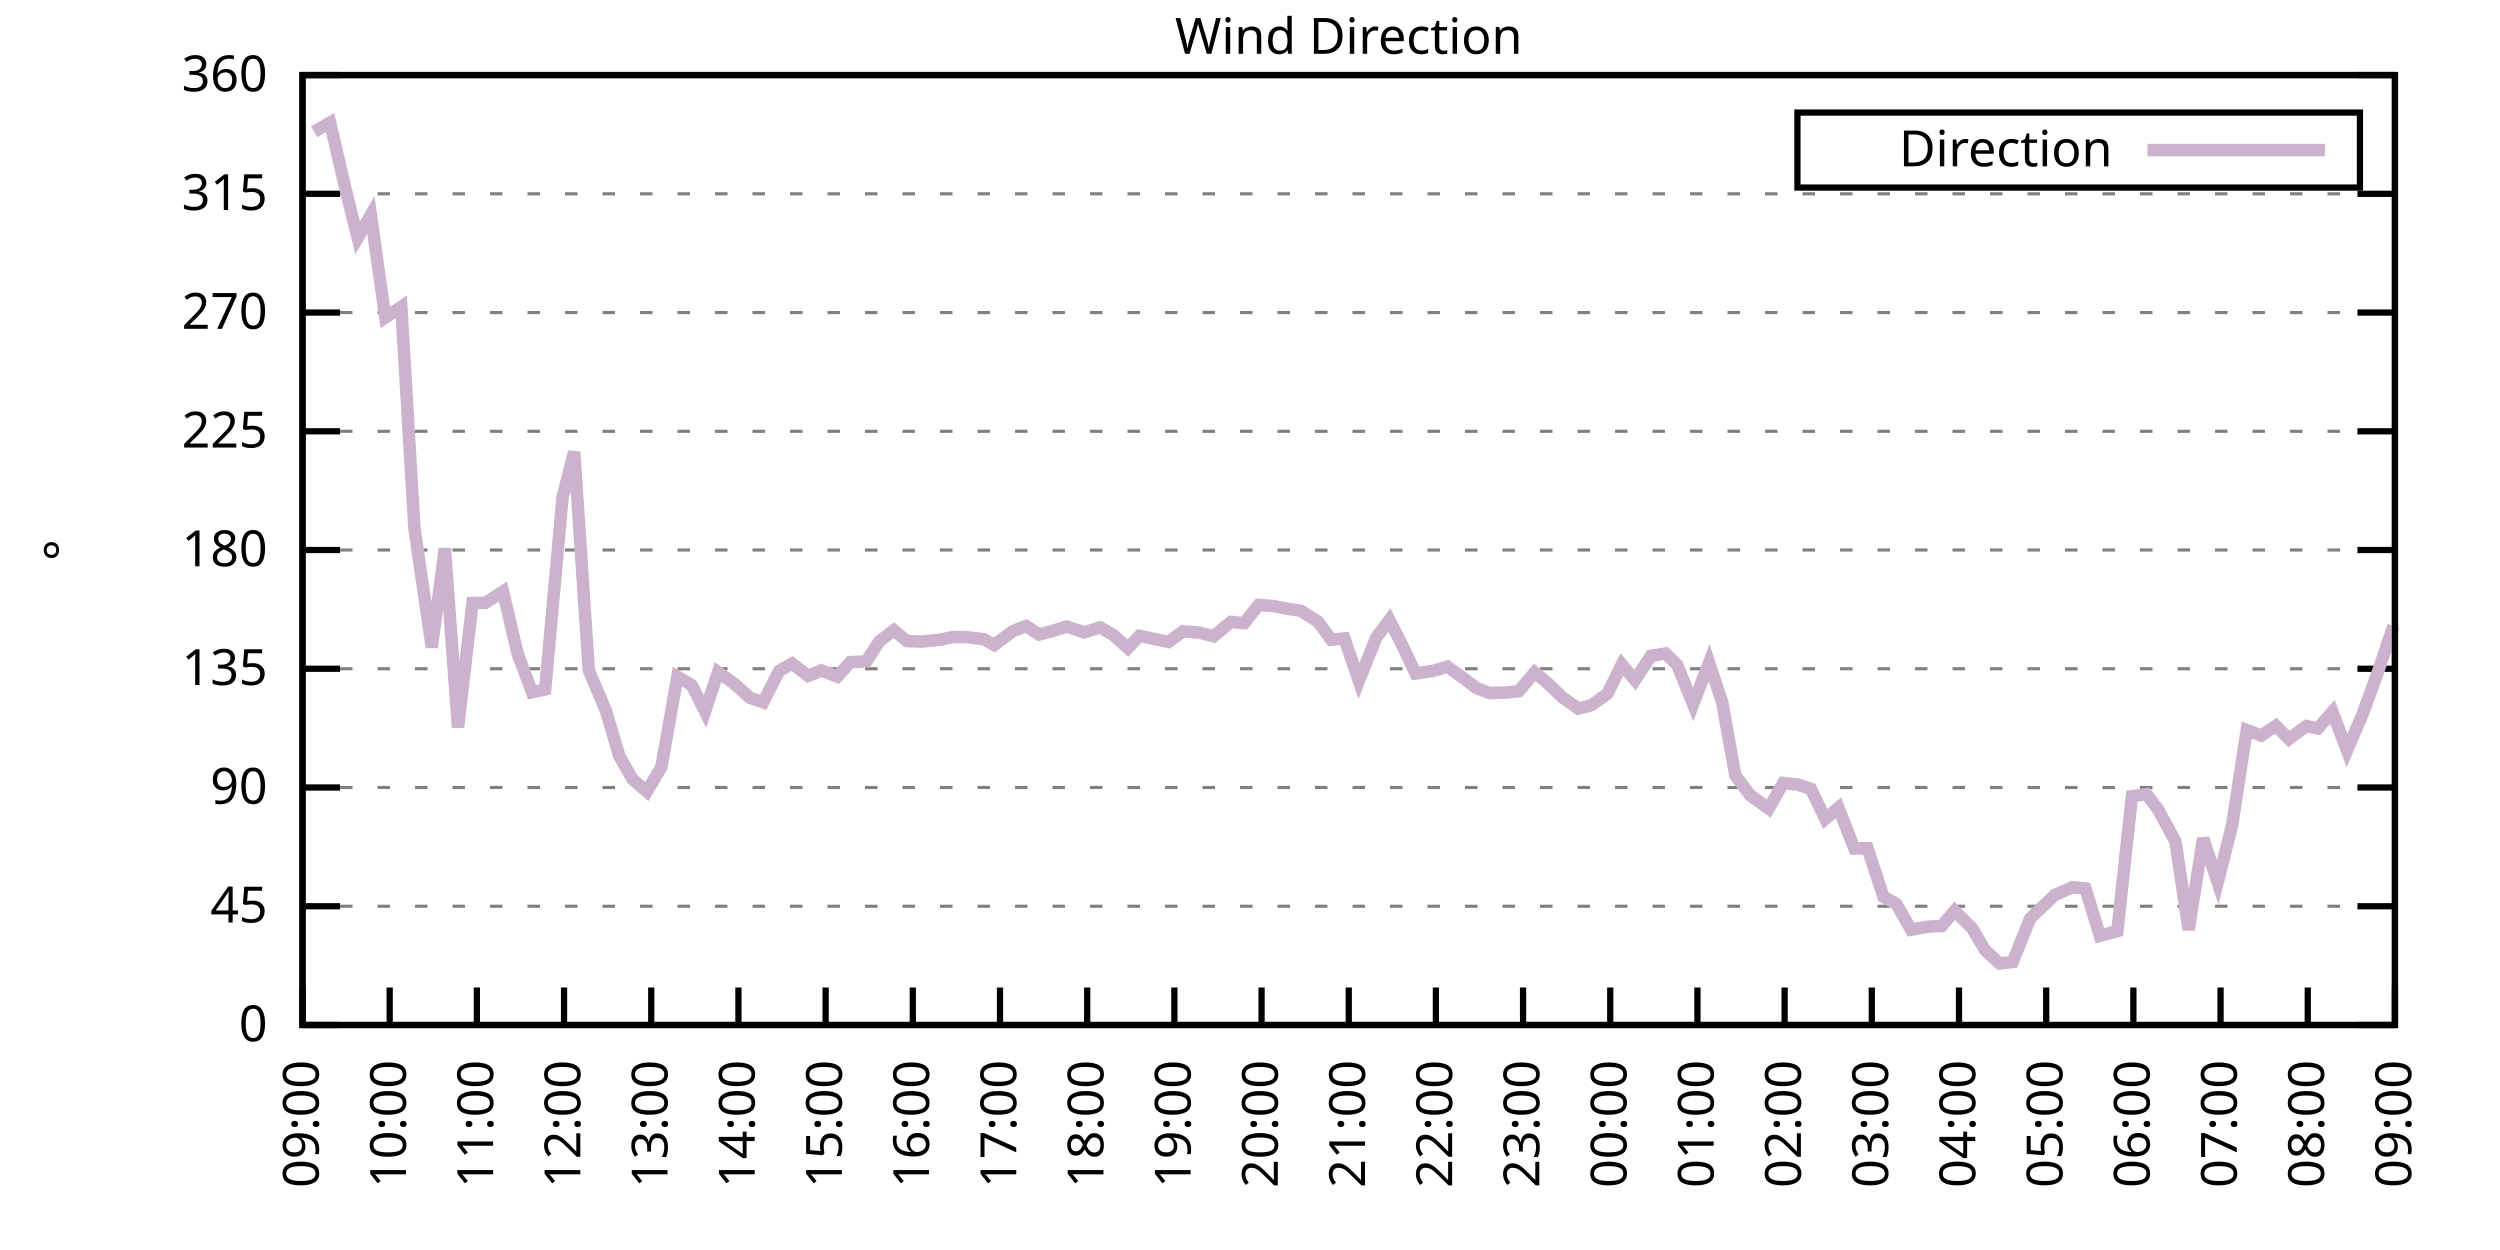
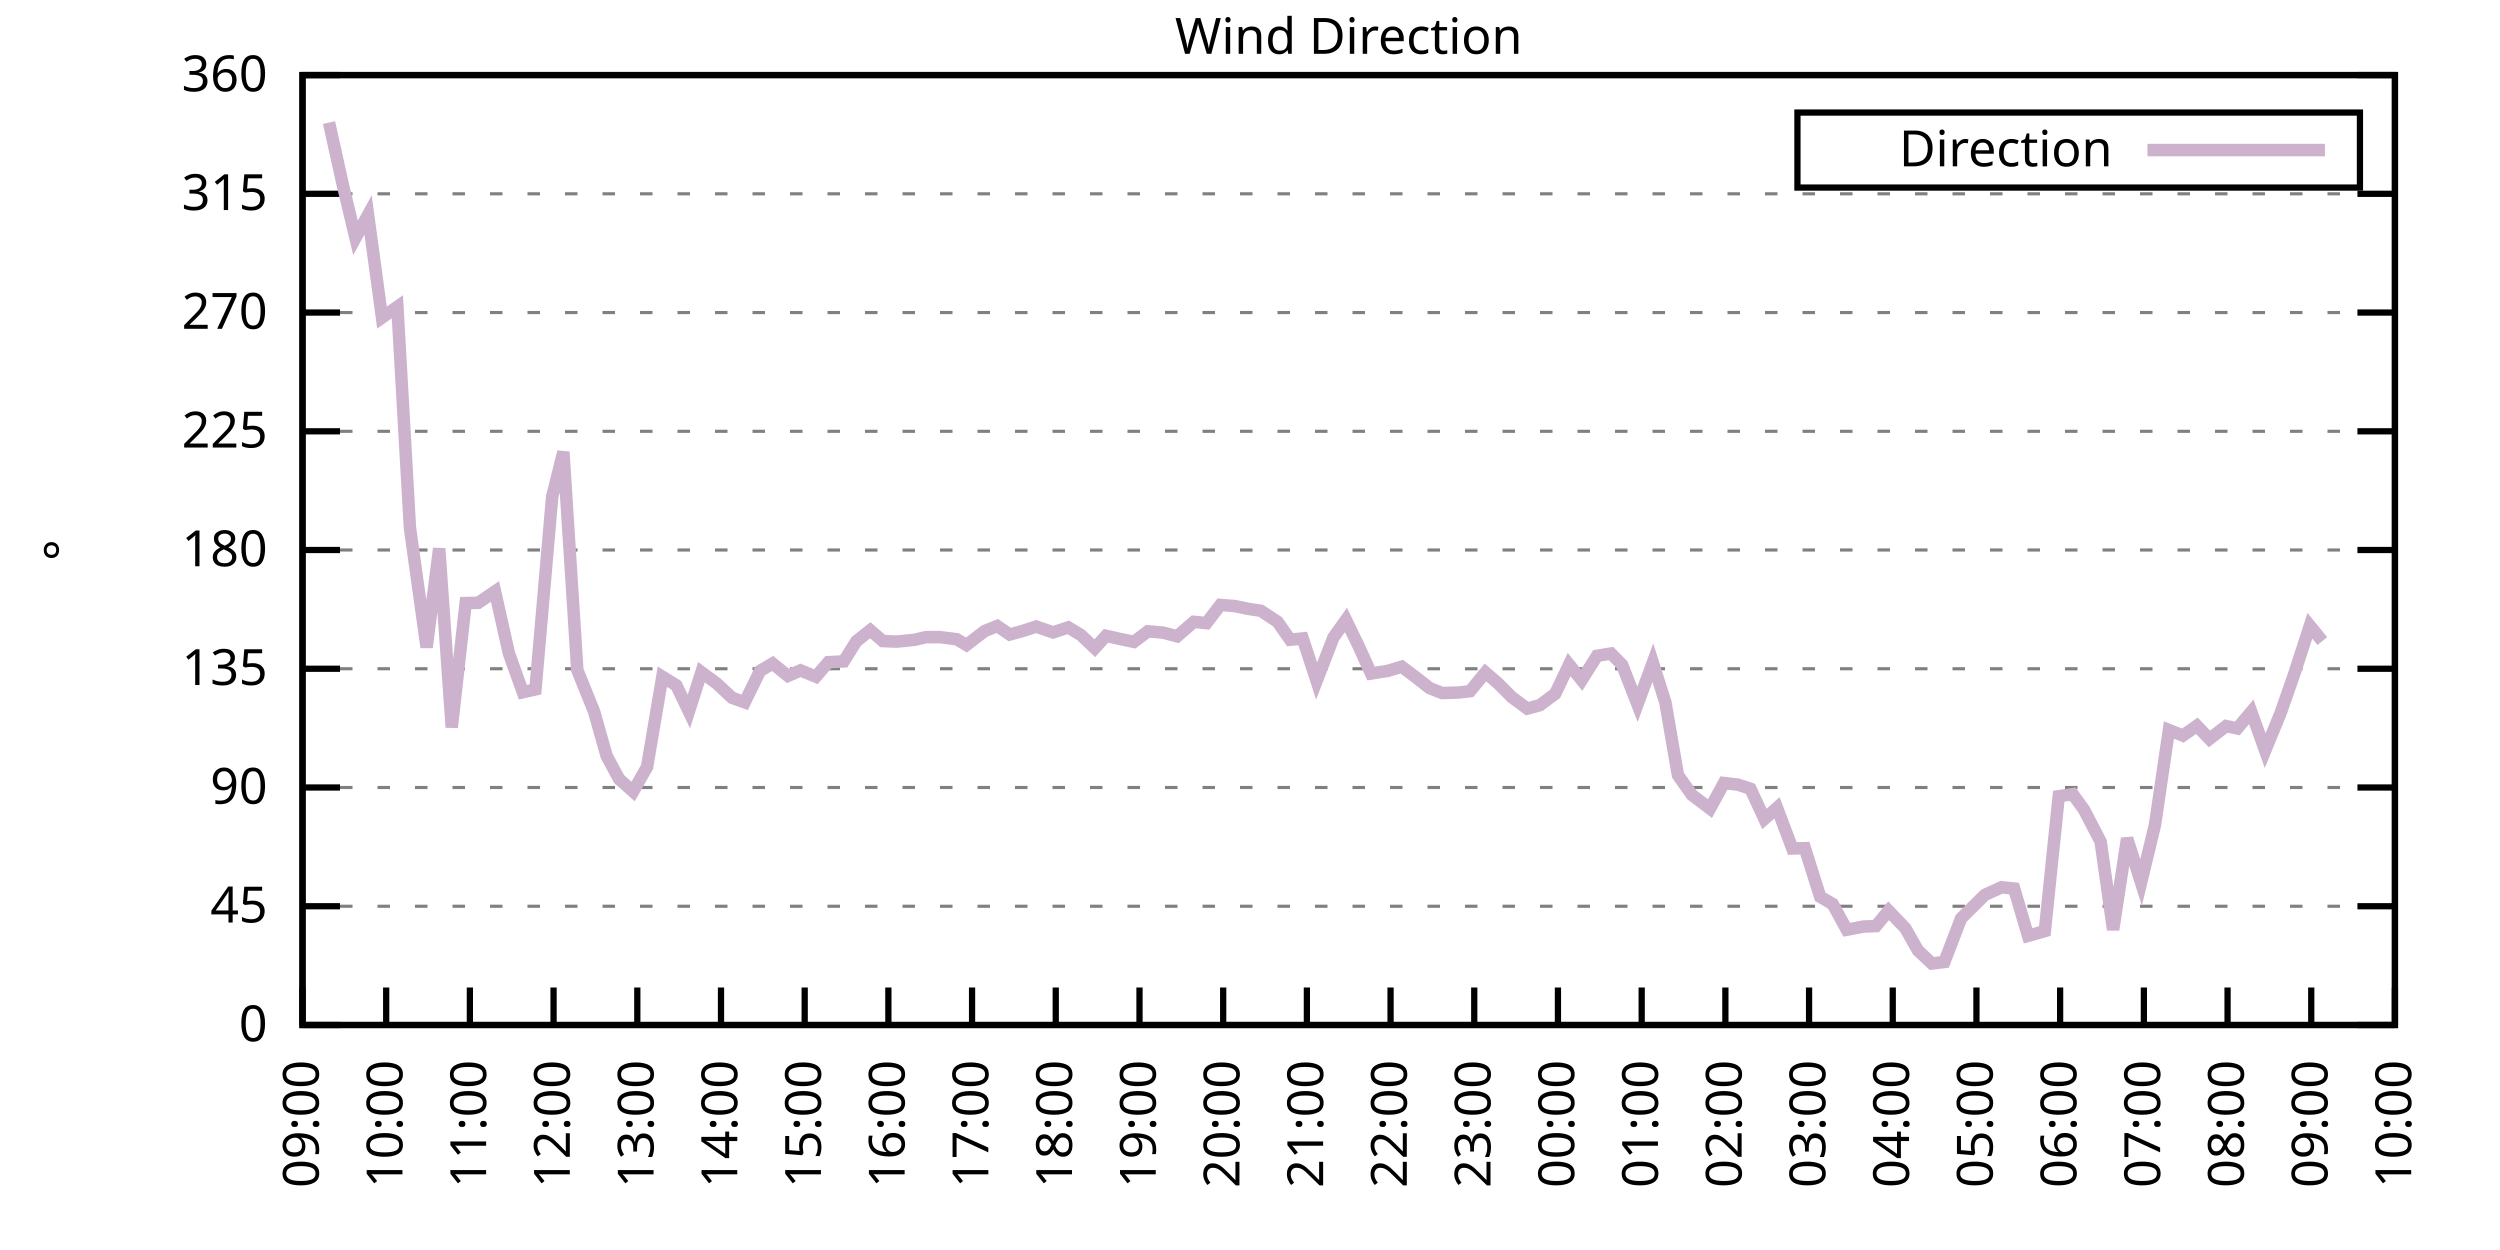
<svg xmlns="http://www.w3.org/2000/svg" xmlns:xlink="http://www.w3.org/1999/xlink" width="400" height="200" viewBox="0 0 400 200">
  <g id="gnuplot_canvas">
    <rect x="0" y="0" width="400" height="200" fill="none" />
    <defs>
      <circle id="gpDot" r="0.5" stroke-width="0.5" stroke="currentColor" />
      <path id="gpPt0" stroke-width="0.333" stroke="currentColor" d="M-1,0 h2 M0,-1 v2" />
      <path id="gpPt1" stroke-width="0.333" stroke="currentColor" d="M-1,-1 L1,1 M1,-1 L-1,1" />
      <path id="gpPt2" stroke-width="0.333" stroke="currentColor" d="M-1,0 L1,0 M0,-1 L0,1 M-1,-1 L1,1 M-1,1 L1,-1" />
      <rect id="gpPt3" stroke-width="0.333" stroke="currentColor" x="-1" y="-1" width="2" height="2" />
      <rect id="gpPt4" stroke-width="0.333" stroke="currentColor" fill="currentColor" x="-1" y="-1" width="2" height="2" />
      <circle id="gpPt5" stroke-width="0.333" stroke="currentColor" cx="0" cy="0" r="1" />
      <use xlink:href="#gpPt5" id="gpPt6" fill="currentColor" stroke="none" />
      <path id="gpPt7" stroke-width="0.333" stroke="currentColor" d="M0,-1.33 L-1.33,0.67 L1.33,0.67 z" />
      <use xlink:href="#gpPt7" id="gpPt8" fill="currentColor" stroke="none" />
      <use xlink:href="#gpPt7" id="gpPt9" stroke="currentColor" transform="rotate(180)" />
      <use xlink:href="#gpPt9" id="gpPt10" fill="currentColor" stroke="none" />
      <use xlink:href="#gpPt3" id="gpPt11" stroke="currentColor" transform="rotate(45)" />
      <use xlink:href="#gpPt11" id="gpPt12" fill="currentColor" stroke="none" />
      <path id="gpPt13" stroke-width="0.333" stroke="currentColor" d="M0,1.330 L1.265,0.411 L0.782,-1.067 L-0.782,-1.076 L-1.265,0.411 z" />
      <use xlink:href="#gpPt13" id="gpPt14" fill="currentColor" stroke="none" />
      <filter id="textbox" filterUnits="objectBoundingBox" x="0" y="0" height="1" width="1">
        <feFlood flood-color="white" flood-opacity="1" result="bgnd" />
        <feComposite in="SourceGraphic" in2="bgnd" operator="atop" />
      </filter>
      <filter id="greybox" filterUnits="objectBoundingBox" x="0" y="0" height="1" width="1">
        <feFlood flood-color="lightgrey" flood-opacity="1" result="grey" />
        <feComposite in="SourceGraphic" in2="grey" operator="atop" />
      </filter>
    </defs>
    <g fill="none" color="white" stroke="currentColor" stroke-width="1.00" stroke-linecap="butt" stroke-linejoin="miter">
</g>
    <g fill="none" color="black" stroke="currentColor" stroke-width="1.00" stroke-linecap="butt" stroke-linejoin="miter">
      <g stroke="none" shape-rendering="crispEdges">
        <polygon fill="rgb(255, 255, 255)" points="48.40,164.00 383.18,164.00 383.18,12.02 48.40,12.02 " />
      </g>
    </g>
    <g fill="none" color="black" stroke="currentColor" stroke-width="1.00" stroke-linecap="butt" stroke-linejoin="miter">
</g>
    <g fill="none" color="black" stroke="black" stroke-width="0.50" stroke-linecap="butt" stroke-linejoin="miter">
</g>
    <g fill="none" color="gray" stroke="currentColor" stroke-width="0.50" stroke-linecap="butt" stroke-linejoin="miter">
      <path stroke="gray" stroke-dasharray="2,4" class="gridline" d="M48.40,164.00 L383.19,164.00  " />
    </g>
    <g fill="none" color="gray" stroke="gray" stroke-width="1.00" stroke-linecap="butt" stroke-linejoin="miter">
</g>
    <g fill="none" color="black" stroke="currentColor" stroke-width="1.00" stroke-linecap="butt" stroke-linejoin="miter">
      <path stroke="black" d="M48.40,164.00 L54.40,164.00 M383.19,164.00 L377.19,164.00  " />
      <g transform="translate(42.80,166.60)" stroke="none" fill="black" font-family="Sans" font-size="8.00" text-anchor="end">
        <text>
          <tspan font-family="Sans"> 0</tspan>
        </text>
      </g>
    </g>
    <g fill="none" color="black" stroke="currentColor" stroke-width="1.00" stroke-linecap="butt" stroke-linejoin="miter">
</g>
    <g fill="none" color="black" stroke="black" stroke-width="0.50" stroke-linecap="butt" stroke-linejoin="miter">
</g>
    <g fill="none" color="gray" stroke="currentColor" stroke-width="0.50" stroke-linecap="butt" stroke-linejoin="miter">
      <path stroke="gray" stroke-dasharray="2,4" class="gridline" d="M48.40,145.00 L383.19,145.00  " />
    </g>
    <g fill="none" color="gray" stroke="gray" stroke-width="1.00" stroke-linecap="butt" stroke-linejoin="miter">
</g>
    <g fill="none" color="black" stroke="currentColor" stroke-width="1.00" stroke-linecap="butt" stroke-linejoin="miter">
      <path stroke="black" d="M48.40,145.00 L54.40,145.00 M383.19,145.00 L377.19,145.00  " />
      <g transform="translate(42.80,147.60)" stroke="none" fill="black" font-family="Sans" font-size="8.00" text-anchor="end">
        <text>
          <tspan font-family="Sans"> 45</tspan>
        </text>
      </g>
    </g>
    <g fill="none" color="black" stroke="currentColor" stroke-width="1.00" stroke-linecap="butt" stroke-linejoin="miter">
</g>
    <g fill="none" color="black" stroke="black" stroke-width="0.50" stroke-linecap="butt" stroke-linejoin="miter">
</g>
    <g fill="none" color="gray" stroke="currentColor" stroke-width="0.50" stroke-linecap="butt" stroke-linejoin="miter">
      <path stroke="gray" stroke-dasharray="2,4" class="gridline" d="M48.40,126.00 L383.19,126.00  " />
    </g>
    <g fill="none" color="gray" stroke="gray" stroke-width="1.00" stroke-linecap="butt" stroke-linejoin="miter">
</g>
    <g fill="none" color="black" stroke="currentColor" stroke-width="1.00" stroke-linecap="butt" stroke-linejoin="miter">
      <path stroke="black" d="M48.40,126.00 L54.40,126.00 M383.19,126.00 L377.19,126.00  " />
      <g transform="translate(42.80,128.60)" stroke="none" fill="black" font-family="Sans" font-size="8.00" text-anchor="end">
        <text>
          <tspan font-family="Sans"> 90</tspan>
        </text>
      </g>
    </g>
    <g fill="none" color="black" stroke="currentColor" stroke-width="1.00" stroke-linecap="butt" stroke-linejoin="miter">
</g>
    <g fill="none" color="black" stroke="black" stroke-width="0.50" stroke-linecap="butt" stroke-linejoin="miter">
</g>
    <g fill="none" color="gray" stroke="currentColor" stroke-width="0.50" stroke-linecap="butt" stroke-linejoin="miter">
      <path stroke="gray" stroke-dasharray="2,4" class="gridline" d="M48.40,107.00 L383.19,107.00  " />
    </g>
    <g fill="none" color="gray" stroke="gray" stroke-width="1.00" stroke-linecap="butt" stroke-linejoin="miter">
</g>
    <g fill="none" color="black" stroke="currentColor" stroke-width="1.00" stroke-linecap="butt" stroke-linejoin="miter">
      <path stroke="black" d="M48.40,107.00 L54.40,107.00 M383.19,107.00 L377.19,107.00  " />
      <g transform="translate(42.80,109.60)" stroke="none" fill="black" font-family="Sans" font-size="8.00" text-anchor="end">
        <text>
          <tspan font-family="Sans"> 135</tspan>
        </text>
      </g>
    </g>
    <g fill="none" color="black" stroke="currentColor" stroke-width="1.00" stroke-linecap="butt" stroke-linejoin="miter">
</g>
    <g fill="none" color="black" stroke="black" stroke-width="0.50" stroke-linecap="butt" stroke-linejoin="miter">
</g>
    <g fill="none" color="gray" stroke="currentColor" stroke-width="0.50" stroke-linecap="butt" stroke-linejoin="miter">
      <path stroke="gray" stroke-dasharray="2,4" class="gridline" d="M48.40,88.00 L383.19,88.00  " />
    </g>
    <g fill="none" color="gray" stroke="gray" stroke-width="1.00" stroke-linecap="butt" stroke-linejoin="miter">
</g>
    <g fill="none" color="black" stroke="currentColor" stroke-width="1.00" stroke-linecap="butt" stroke-linejoin="miter">
      <path stroke="black" d="M48.40,88.00 L54.40,88.00 M383.19,88.00 L377.19,88.00  " />
      <g transform="translate(42.80,90.60)" stroke="none" fill="black" font-family="Sans" font-size="8.00" text-anchor="end">
        <text>
          <tspan font-family="Sans"> 180</tspan>
        </text>
      </g>
    </g>
    <g fill="none" color="black" stroke="currentColor" stroke-width="1.00" stroke-linecap="butt" stroke-linejoin="miter">
</g>
    <g fill="none" color="black" stroke="black" stroke-width="0.50" stroke-linecap="butt" stroke-linejoin="miter">
</g>
    <g fill="none" color="gray" stroke="currentColor" stroke-width="0.50" stroke-linecap="butt" stroke-linejoin="miter">
      <path stroke="gray" stroke-dasharray="2,4" class="gridline" d="M48.40,69.01 L383.19,69.01  " />
    </g>
    <g fill="none" color="gray" stroke="gray" stroke-width="1.00" stroke-linecap="butt" stroke-linejoin="miter">
</g>
    <g fill="none" color="black" stroke="currentColor" stroke-width="1.00" stroke-linecap="butt" stroke-linejoin="miter">
      <path stroke="black" d="M48.40,69.01 L54.40,69.01 M383.19,69.01 L377.19,69.01  " />
      <g transform="translate(42.80,71.61)" stroke="none" fill="black" font-family="Sans" font-size="8.00" text-anchor="end">
        <text>
          <tspan font-family="Sans"> 225</tspan>
        </text>
      </g>
    </g>
    <g fill="none" color="black" stroke="currentColor" stroke-width="1.00" stroke-linecap="butt" stroke-linejoin="miter">
</g>
    <g fill="none" color="black" stroke="black" stroke-width="0.50" stroke-linecap="butt" stroke-linejoin="miter">
</g>
    <g fill="none" color="gray" stroke="currentColor" stroke-width="0.50" stroke-linecap="butt" stroke-linejoin="miter">
      <path stroke="gray" stroke-dasharray="2,4" class="gridline" d="M48.40,50.01 L383.19,50.01  " />
    </g>
    <g fill="none" color="gray" stroke="gray" stroke-width="1.00" stroke-linecap="butt" stroke-linejoin="miter">
</g>
    <g fill="none" color="black" stroke="currentColor" stroke-width="1.00" stroke-linecap="butt" stroke-linejoin="miter">
      <path stroke="black" d="M48.40,50.01 L54.40,50.01 M383.19,50.01 L377.19,50.01  " />
      <g transform="translate(42.80,52.61)" stroke="none" fill="black" font-family="Sans" font-size="8.00" text-anchor="end">
        <text>
          <tspan font-family="Sans"> 270</tspan>
        </text>
      </g>
    </g>
    <g fill="none" color="black" stroke="currentColor" stroke-width="1.00" stroke-linecap="butt" stroke-linejoin="miter">
</g>
    <g fill="none" color="black" stroke="black" stroke-width="0.50" stroke-linecap="butt" stroke-linejoin="miter">
</g>
    <g fill="none" color="gray" stroke="currentColor" stroke-width="0.50" stroke-linecap="butt" stroke-linejoin="miter">
      <path stroke="gray" stroke-dasharray="2,4" class="gridline" d="M48.40,31.01 L383.19,31.01  " />
    </g>
    <g fill="none" color="gray" stroke="gray" stroke-width="1.00" stroke-linecap="butt" stroke-linejoin="miter">
</g>
    <g fill="none" color="black" stroke="currentColor" stroke-width="1.00" stroke-linecap="butt" stroke-linejoin="miter">
      <path stroke="black" d="M48.40,31.01 L54.40,31.01 M383.19,31.01 L377.19,31.01  " />
      <g transform="translate(42.80,33.61)" stroke="none" fill="black" font-family="Sans" font-size="8.00" text-anchor="end">
        <text>
          <tspan font-family="Sans"> 315</tspan>
        </text>
      </g>
    </g>
    <g fill="none" color="black" stroke="currentColor" stroke-width="1.00" stroke-linecap="butt" stroke-linejoin="miter">
</g>
    <g fill="none" color="black" stroke="black" stroke-width="0.50" stroke-linecap="butt" stroke-linejoin="miter">
</g>
    <g fill="none" color="gray" stroke="currentColor" stroke-width="0.50" stroke-linecap="butt" stroke-linejoin="miter">
      <path stroke="gray" stroke-dasharray="2,4" class="gridline" d="M48.40,12.01 L383.19,12.01  " />
    </g>
    <g fill="none" color="gray" stroke="gray" stroke-width="1.00" stroke-linecap="butt" stroke-linejoin="miter">
</g>
    <g fill="none" color="black" stroke="currentColor" stroke-width="1.00" stroke-linecap="butt" stroke-linejoin="miter">
      <path stroke="black" d="M48.40,12.01 L54.40,12.01 M383.19,12.01 L377.19,12.01  " />
      <g transform="translate(42.80,14.61)" stroke="none" fill="black" font-family="Sans" font-size="8.00" text-anchor="end">
        <text>
          <tspan font-family="Sans"> 360</tspan>
        </text>
      </g>
    </g>
    <g fill="none" color="black" stroke="currentColor" stroke-width="1.00" stroke-linecap="butt" stroke-linejoin="miter">
      <path stroke="black" d="M48.40,164.00 L48.40,158.00  " />
      <g transform="translate(51.00,169.60) rotate(270.00)" stroke="none" fill="black" font-family="Sans" font-size="8.00" text-anchor="end">
        <text>
          <tspan font-family="Sans">09:00</tspan>
        </text>
      </g>
    </g>
    <g fill="none" color="black" stroke="currentColor" stroke-width="1.00" stroke-linecap="butt" stroke-linejoin="miter">
-       <path stroke="black" d="M62.35,164.00 L62.35,158.00  " />
-       <g transform="translate(64.95,169.60) rotate(270.00)" stroke="none" fill="black" font-family="Sans" font-size="8.00" text-anchor="end">
+       <path stroke="black" d="M61.79,164.00 L61.79,158.00  " />
+       <g transform="translate(64.39,169.60) rotate(270.00)" stroke="none" fill="black" font-family="Sans" font-size="8.00" text-anchor="end">
        <text>
          <tspan font-family="Sans">10:00</tspan>
        </text>
      </g>
    </g>
    <g fill="none" color="black" stroke="currentColor" stroke-width="1.00" stroke-linecap="butt" stroke-linejoin="miter">
-       <path stroke="black" d="M76.30,164.00 L76.30,158.00  " />
-       <g transform="translate(78.90,169.60) rotate(270.00)" stroke="none" fill="black" font-family="Sans" font-size="8.00" text-anchor="end">
+       <path stroke="black" d="M75.18,164.00 L75.18,158.00  " />
+       <g transform="translate(77.78,169.60) rotate(270.00)" stroke="none" fill="black" font-family="Sans" font-size="8.00" text-anchor="end">
        <text>
          <tspan font-family="Sans">11:00</tspan>
        </text>
      </g>
    </g>
    <g fill="none" color="black" stroke="currentColor" stroke-width="1.00" stroke-linecap="butt" stroke-linejoin="miter">
-       <path stroke="black" d="M90.25,164.00 L90.25,158.00  " />
-       <g transform="translate(92.85,169.60) rotate(270.00)" stroke="none" fill="black" font-family="Sans" font-size="8.00" text-anchor="end">
+       <path stroke="black" d="M88.57,164.00 L88.57,158.00  " />
+       <g transform="translate(91.17,169.60) rotate(270.00)" stroke="none" fill="black" font-family="Sans" font-size="8.00" text-anchor="end">
        <text>
          <tspan font-family="Sans">12:00</tspan>
        </text>
      </g>
    </g>
    <g fill="none" color="black" stroke="currentColor" stroke-width="1.00" stroke-linecap="butt" stroke-linejoin="miter">
-       <path stroke="black" d="M104.20,164.00 L104.20,158.00  " />
-       <g transform="translate(106.80,169.60) rotate(270.00)" stroke="none" fill="black" font-family="Sans" font-size="8.00" text-anchor="end">
+       <path stroke="black" d="M101.97,164.00 L101.97,158.00  " />
+       <g transform="translate(104.57,169.60) rotate(270.00)" stroke="none" fill="black" font-family="Sans" font-size="8.00" text-anchor="end">
        <text>
          <tspan font-family="Sans">13:00</tspan>
        </text>
      </g>
    </g>
    <g fill="none" color="black" stroke="currentColor" stroke-width="1.00" stroke-linecap="butt" stroke-linejoin="miter">
-       <path stroke="black" d="M118.15,164.00 L118.15,158.00  " />
-       <g transform="translate(120.75,169.60) rotate(270.00)" stroke="none" fill="black" font-family="Sans" font-size="8.00" text-anchor="end">
+       <path stroke="black" d="M115.36,164.00 L115.36,158.00  " />
+       <g transform="translate(117.96,169.60) rotate(270.00)" stroke="none" fill="black" font-family="Sans" font-size="8.00" text-anchor="end">
        <text>
          <tspan font-family="Sans">14:00</tspan>
        </text>
      </g>
    </g>
    <g fill="none" color="black" stroke="currentColor" stroke-width="1.00" stroke-linecap="butt" stroke-linejoin="miter">
-       <path stroke="black" d="M132.10,164.00 L132.10,158.00  " />
-       <g transform="translate(134.70,169.60) rotate(270.00)" stroke="none" fill="black" font-family="Sans" font-size="8.00" text-anchor="end">
+       <path stroke="black" d="M128.75,164.00 L128.75,158.00  " />
+       <g transform="translate(131.35,169.60) rotate(270.00)" stroke="none" fill="black" font-family="Sans" font-size="8.00" text-anchor="end">
        <text>
          <tspan font-family="Sans">15:00</tspan>
        </text>
      </g>
    </g>
    <g fill="none" color="black" stroke="currentColor" stroke-width="1.00" stroke-linecap="butt" stroke-linejoin="miter">
-       <path stroke="black" d="M146.05,164.00 L146.05,158.00  " />
-       <g transform="translate(148.65,169.60) rotate(270.00)" stroke="none" fill="black" font-family="Sans" font-size="8.00" text-anchor="end">
+       <path stroke="black" d="M142.14,164.00 L142.14,158.00  " />
+       <g transform="translate(144.74,169.60) rotate(270.00)" stroke="none" fill="black" font-family="Sans" font-size="8.00" text-anchor="end">
        <text>
          <tspan font-family="Sans">16:00</tspan>
        </text>
      </g>
    </g>
    <g fill="none" color="black" stroke="currentColor" stroke-width="1.00" stroke-linecap="butt" stroke-linejoin="miter">
-       <path stroke="black" d="M160.00,164.00 L160.00,158.00  " />
-       <g transform="translate(162.60,169.60) rotate(270.00)" stroke="none" fill="black" font-family="Sans" font-size="8.00" text-anchor="end">
+       <path stroke="black" d="M155.53,164.00 L155.53,158.00  " />
+       <g transform="translate(158.13,169.60) rotate(270.00)" stroke="none" fill="black" font-family="Sans" font-size="8.00" text-anchor="end">
        <text>
          <tspan font-family="Sans">17:00</tspan>
        </text>
      </g>
    </g>
    <g fill="none" color="black" stroke="currentColor" stroke-width="1.00" stroke-linecap="butt" stroke-linejoin="miter">
-       <path stroke="black" d="M173.95,164.00 L173.95,158.00  " />
-       <g transform="translate(176.55,169.60) rotate(270.00)" stroke="none" fill="black" font-family="Sans" font-size="8.00" text-anchor="end">
+       <path stroke="black" d="M168.92,164.00 L168.92,158.00  " />
+       <g transform="translate(171.52,169.60) rotate(270.00)" stroke="none" fill="black" font-family="Sans" font-size="8.00" text-anchor="end">
        <text>
          <tspan font-family="Sans">18:00</tspan>
        </text>
      </g>
    </g>
    <g fill="none" color="black" stroke="currentColor" stroke-width="1.00" stroke-linecap="butt" stroke-linejoin="miter">
-       <path stroke="black" d="M187.90,164.00 L187.90,158.00  " />
-       <g transform="translate(190.50,169.60) rotate(270.00)" stroke="none" fill="black" font-family="Sans" font-size="8.00" text-anchor="end">
+       <path stroke="black" d="M182.32,164.00 L182.32,158.00  " />
+       <g transform="translate(184.92,169.60) rotate(270.00)" stroke="none" fill="black" font-family="Sans" font-size="8.00" text-anchor="end">
        <text>
          <tspan font-family="Sans">19:00</tspan>
        </text>
      </g>
    </g>
    <g fill="none" color="black" stroke="currentColor" stroke-width="1.00" stroke-linecap="butt" stroke-linejoin="miter">
-       <path stroke="black" d="M201.85,164.00 L201.85,158.00  " />
-       <g transform="translate(204.45,169.60) rotate(270.00)" stroke="none" fill="black" font-family="Sans" font-size="8.00" text-anchor="end">
+       <path stroke="black" d="M195.71,164.00 L195.71,158.00  " />
+       <g transform="translate(198.31,169.60) rotate(270.00)" stroke="none" fill="black" font-family="Sans" font-size="8.00" text-anchor="end">
        <text>
          <tspan font-family="Sans">20:00</tspan>
        </text>
      </g>
    </g>
    <g fill="none" color="black" stroke="currentColor" stroke-width="1.00" stroke-linecap="butt" stroke-linejoin="miter">
-       <path stroke="black" d="M215.80,164.00 L215.80,158.00  " />
-       <g transform="translate(218.40,169.60) rotate(270.00)" stroke="none" fill="black" font-family="Sans" font-size="8.00" text-anchor="end">
+       <path stroke="black" d="M209.10,164.00 L209.10,158.00  " />
+       <g transform="translate(211.70,169.60) rotate(270.00)" stroke="none" fill="black" font-family="Sans" font-size="8.00" text-anchor="end">
        <text>
          <tspan font-family="Sans">21:00</tspan>
        </text>
      </g>
    </g>
    <g fill="none" color="black" stroke="currentColor" stroke-width="1.00" stroke-linecap="butt" stroke-linejoin="miter">
-       <path stroke="black" d="M229.74,164.00 L229.74,158.00  " />
-       <g transform="translate(232.34,169.60) rotate(270.00)" stroke="none" fill="black" font-family="Sans" font-size="8.00" text-anchor="end">
+       <path stroke="black" d="M222.49,164.00 L222.49,158.00  " />
+       <g transform="translate(225.09,169.60) rotate(270.00)" stroke="none" fill="black" font-family="Sans" font-size="8.00" text-anchor="end">
        <text>
          <tspan font-family="Sans">22:00</tspan>
        </text>
      </g>
    </g>
    <g fill="none" color="black" stroke="currentColor" stroke-width="1.00" stroke-linecap="butt" stroke-linejoin="miter">
-       <path stroke="black" d="M243.69,164.00 L243.69,158.00  " />
-       <g transform="translate(246.29,169.60) rotate(270.00)" stroke="none" fill="black" font-family="Sans" font-size="8.00" text-anchor="end">
+       <path stroke="black" d="M235.88,164.00 L235.88,158.00  " />
+       <g transform="translate(238.48,169.60) rotate(270.00)" stroke="none" fill="black" font-family="Sans" font-size="8.00" text-anchor="end">
        <text>
          <tspan font-family="Sans">23:00</tspan>
        </text>
      </g>
    </g>
    <g fill="none" color="black" stroke="currentColor" stroke-width="1.00" stroke-linecap="butt" stroke-linejoin="miter">
-       <path stroke="black" d="M257.64,164.00 L257.64,158.00  " />
-       <g transform="translate(260.24,169.60) rotate(270.00)" stroke="none" fill="black" font-family="Sans" font-size="8.00" text-anchor="end">
+       <path stroke="black" d="M249.27,164.00 L249.27,158.00  " />
+       <g transform="translate(251.87,169.60) rotate(270.00)" stroke="none" fill="black" font-family="Sans" font-size="8.00" text-anchor="end">
        <text>
          <tspan font-family="Sans">00:00</tspan>
        </text>
      </g>
    </g>
    <g fill="none" color="black" stroke="currentColor" stroke-width="1.00" stroke-linecap="butt" stroke-linejoin="miter">
-       <path stroke="black" d="M271.59,164.00 L271.59,158.00  " />
-       <g transform="translate(274.19,169.60) rotate(270.00)" stroke="none" fill="black" font-family="Sans" font-size="8.00" text-anchor="end">
+       <path stroke="black" d="M262.67,164.00 L262.67,158.00  " />
+       <g transform="translate(265.27,169.60) rotate(270.00)" stroke="none" fill="black" font-family="Sans" font-size="8.00" text-anchor="end">
        <text>
          <tspan font-family="Sans">01:00</tspan>
        </text>
      </g>
    </g>
    <g fill="none" color="black" stroke="currentColor" stroke-width="1.00" stroke-linecap="butt" stroke-linejoin="miter">
-       <path stroke="black" d="M285.54,164.00 L285.54,158.00  " />
-       <g transform="translate(288.14,169.60) rotate(270.00)" stroke="none" fill="black" font-family="Sans" font-size="8.00" text-anchor="end">
+       <path stroke="black" d="M276.06,164.00 L276.06,158.00  " />
+       <g transform="translate(278.66,169.60) rotate(270.00)" stroke="none" fill="black" font-family="Sans" font-size="8.00" text-anchor="end">
        <text>
          <tspan font-family="Sans">02:00</tspan>
        </text>
      </g>
    </g>
    <g fill="none" color="black" stroke="currentColor" stroke-width="1.00" stroke-linecap="butt" stroke-linejoin="miter">
-       <path stroke="black" d="M299.49,164.00 L299.49,158.00  " />
-       <g transform="translate(302.09,169.60) rotate(270.00)" stroke="none" fill="black" font-family="Sans" font-size="8.00" text-anchor="end">
+       <path stroke="black" d="M289.45,164.00 L289.45,158.00  " />
+       <g transform="translate(292.05,169.60) rotate(270.00)" stroke="none" fill="black" font-family="Sans" font-size="8.00" text-anchor="end">
        <text>
          <tspan font-family="Sans">03:00</tspan>
        </text>
      </g>
    </g>
    <g fill="none" color="black" stroke="currentColor" stroke-width="1.00" stroke-linecap="butt" stroke-linejoin="miter">
-       <path stroke="black" d="M313.44,164.00 L313.44,158.00  " />
-       <g transform="translate(316.04,169.60) rotate(270.00)" stroke="none" fill="black" font-family="Sans" font-size="8.00" text-anchor="end">
+       <path stroke="black" d="M302.84,164.00 L302.84,158.00  " />
+       <g transform="translate(305.44,169.60) rotate(270.00)" stroke="none" fill="black" font-family="Sans" font-size="8.00" text-anchor="end">
        <text>
          <tspan font-family="Sans">04:00</tspan>
        </text>
      </g>
    </g>
    <g fill="none" color="black" stroke="currentColor" stroke-width="1.00" stroke-linecap="butt" stroke-linejoin="miter">
-       <path stroke="black" d="M327.39,164.00 L327.39,158.00  " />
-       <g transform="translate(329.99,169.60) rotate(270.00)" stroke="none" fill="black" font-family="Sans" font-size="8.00" text-anchor="end">
+       <path stroke="black" d="M316.23,164.00 L316.23,158.00  " />
+       <g transform="translate(318.83,169.60) rotate(270.00)" stroke="none" fill="black" font-family="Sans" font-size="8.00" text-anchor="end">
        <text>
          <tspan font-family="Sans">05:00</tspan>
        </text>
      </g>
    </g>
    <g fill="none" color="black" stroke="currentColor" stroke-width="1.00" stroke-linecap="butt" stroke-linejoin="miter">
-       <path stroke="black" d="M341.34,164.00 L341.34,158.00  " />
-       <g transform="translate(343.94,169.60) rotate(270.00)" stroke="none" fill="black" font-family="Sans" font-size="8.00" text-anchor="end">
+       <path stroke="black" d="M329.62,164.00 L329.62,158.00  " />
+       <g transform="translate(332.22,169.60) rotate(270.00)" stroke="none" fill="black" font-family="Sans" font-size="8.00" text-anchor="end">
        <text>
          <tspan font-family="Sans">06:00</tspan>
        </text>
      </g>
    </g>
    <g fill="none" color="black" stroke="currentColor" stroke-width="1.00" stroke-linecap="butt" stroke-linejoin="miter">
-       <path stroke="black" d="M355.29,164.00 L355.29,158.00  " />
-       <g transform="translate(357.89,169.60) rotate(270.00)" stroke="none" fill="black" font-family="Sans" font-size="8.00" text-anchor="end">
+       <path stroke="black" d="M343.02,164.00 L343.02,158.00  " />
+       <g transform="translate(345.62,169.60) rotate(270.00)" stroke="none" fill="black" font-family="Sans" font-size="8.00" text-anchor="end">
        <text>
          <tspan font-family="Sans">07:00</tspan>
        </text>
      </g>
    </g>
    <g fill="none" color="black" stroke="currentColor" stroke-width="1.00" stroke-linecap="butt" stroke-linejoin="miter">
-       <path stroke="black" d="M369.24,164.00 L369.24,158.00  " />
-       <g transform="translate(371.84,169.60) rotate(270.00)" stroke="none" fill="black" font-family="Sans" font-size="8.00" text-anchor="end">
+       <path stroke="black" d="M356.41,164.00 L356.41,158.00  " />
+       <g transform="translate(359.01,169.60) rotate(270.00)" stroke="none" fill="black" font-family="Sans" font-size="8.00" text-anchor="end">
        <text>
          <tspan font-family="Sans">08:00</tspan>
+         </text>
+       </g>
+     </g>
+     <g fill="none" color="black" stroke="currentColor" stroke-width="1.00" stroke-linecap="butt" stroke-linejoin="miter">
+       <path stroke="black" d="M369.80,164.00 L369.80,158.00  " />
+       <g transform="translate(372.40,169.60) rotate(270.00)" stroke="none" fill="black" font-family="Sans" font-size="8.00" text-anchor="end">
+         <text>
+           <tspan font-family="Sans">09:00</tspan>
        </text>
      </g>
    </g>
    <g fill="none" color="black" stroke="currentColor" stroke-width="1.00" stroke-linecap="butt" stroke-linejoin="miter">
      <path stroke="black" d="M383.19,164.00 L383.19,158.00  " />
      <g transform="translate(385.79,169.60) rotate(270.00)" stroke="none" fill="black" font-family="Sans" font-size="8.00" text-anchor="end">
        <text>
-           <tspan font-family="Sans">09:00</tspan>
+           <tspan font-family="Sans">10:00</tspan>
        </text>
      </g>
    </g>
    <g fill="none" color="black" stroke="currentColor" stroke-width="1.00" stroke-linecap="butt" stroke-linejoin="miter">
</g>
    <g fill="none" color="black" stroke="currentColor" stroke-width="1.00" stroke-linecap="butt" stroke-linejoin="miter">
      <path stroke="black" d="M48.40,12.01 L48.40,164.00 L383.19,164.00 L383.19,12.01 L48.40,12.01 Z  " />
    </g>
    <g fill="none" color="black" stroke="currentColor" stroke-width="1.00" stroke-linecap="butt" stroke-linejoin="miter">
</g>
    <g fill="none" color="black" stroke="currentColor" stroke-width="1.00" stroke-linecap="butt" stroke-linejoin="miter">
      <path stroke="black" d="M287.59,30.01 L287.59,18.01 L377.59,18.01 L377.59,30.01 L287.59,30.01 Z  " />
    </g>
    <g id="Wind_direction_plot_1">
      <g fill="none" color="white" stroke="black" stroke-width="2.00" stroke-linecap="butt" stroke-linejoin="miter">
</g>
      <g fill="none" color="black" stroke="currentColor" stroke-width="2.00" stroke-linecap="butt" stroke-linejoin="miter">
        <g transform="translate(337.99,26.61)" stroke="none" fill="black" font-family="Sans" font-size="8.00" text-anchor="end">
          <text>
            <tspan font-family="Sans">Direction</tspan>
          </text>
        </g>
      </g>
      <g fill="none" color="black" stroke="currentColor" stroke-width="2.00" stroke-linecap="butt" stroke-linejoin="miter">
-         <path stroke="rgb(204, 178, 204)" d="M343.59,24.01 L371.99,24.01 M50.26,21.09 L52.82,19.61 L55.14,29.66 L57.23,38.06 L59.33,34.39 L61.65,50.81   L64.21,49.08 L66.30,84.46 L69.09,103.58 L71.18,87.75 L73.28,116.38 L75.60,96.49 L77.69,96.45 L80.48,94.63   L82.81,104.56 L85.13,110.76 L87.23,110.30 L90.02,79.48 L91.88,72.30 L94.20,107.21 L96.99,113.84 L99.08,120.94   L101.18,124.65 L103.50,126.64 L105.83,122.71 L108.38,108.27 L110.71,109.66 L112.80,113.84 L114.89,107.55 L117.45,109.37   L120.01,111.65 L122.10,112.37 L124.66,107.34 L126.75,106.16 L129.31,108.14 L131.40,107.26 L133.96,108.27 L136.05,105.95   L138.61,105.82 L140.70,102.61 L143.02,100.84 L145.12,102.57 L147.44,102.66 L150.46,102.36 L152.32,101.94 L154.65,101.94   L157.44,102.28 L159.07,103.20 L162.09,100.97 L164.18,100.16 L166.27,101.52 L168.37,100.97 L170.69,100.25 L173.48,101.18   L176.04,100.38 L178.13,101.60 L180.46,103.71 L182.32,101.73 L184.64,102.23 L186.97,102.70 L189.29,101.01 L191.85,101.22   L194.17,101.81 L196.96,99.49 L199.06,99.70 L201.38,96.79 L203.71,96.96 L206.03,97.42 L208.12,97.72 L210.91,99.49   L213.01,102.36 L215.10,102.15 L217.42,108.95 L220.21,102.02 L222.30,99.19 L224.40,103.33 L226.49,107.76 L229.28,107.34   L231.60,106.67 L233.93,108.35 L236.25,110.09 L238.35,110.89 L241.14,110.80 L243.00,110.59 L245.55,107.59 L247.65,109.33   L249.97,111.56 L252.53,113.38 L254.62,112.83 L257.18,111.01 L259.50,106.33 L261.60,108.82 L264.15,104.93 L266.48,104.56   L268.34,106.37 L270.90,112.70 L273.45,106.03 L275.55,112.37 L277.64,124.02 L279.96,127.18 L282.99,129.38 L285.31,125.28   L287.64,125.54 L289.73,126.21 L292.05,131.03 L294.15,129.25 L296.70,135.76 L298.80,135.71 L301.35,143.48 L303.44,144.66   L305.77,148.76 L308.56,148.25 L310.65,148.17 L312.74,145.72 L315.53,148.51 L317.63,152.05 L319.95,154.16 L322.04,153.91   L324.83,146.94 L328.79,143.19 L331.58,141.96 L333.67,142.17 L335.99,149.73 L338.78,148.97 L341.11,127.40 L343.43,127.06   L345.29,129.51 L348.08,134.66 L350.18,148.76 L352.50,134.15 L354.83,141.20 L357.15,131.96 L359.48,116.80 L361.80,117.69   L364.13,116.12 L366.22,118.23 L369.01,116.17 L370.87,116.55 L373.19,113.89 L375.52,120.09 L378.08,114.10 L380.40,107.72   L382.96,100.12  " />
+         <path stroke="rgb(204, 178, 204)" d="M343.59,24.01 L371.99,24.01 M52.64,19.61 L54.87,29.66 L56.88,38.06 L58.89,34.39 L61.12,50.81 L63.58,49.08   L65.59,84.46 L68.26,103.58 L70.27,87.75 L72.28,116.38 L74.51,96.49 L76.52,96.45 L79.20,94.63 L81.43,104.56   L83.66,110.76 L85.67,110.30 L88.35,79.48 L90.14,72.30 L92.37,107.21 L95.05,113.84 L97.06,120.94 L99.06,124.65   L101.30,126.64 L103.53,122.71 L105.98,108.27 L108.22,109.66 L110.22,113.84 L112.23,107.55 L114.69,109.37 L117.14,111.65   L119.15,112.37 L121.61,107.34 L123.62,106.16 L126.07,108.14 L128.08,107.26 L130.54,108.27 L132.54,105.95 L135.00,105.82   L137.01,102.61 L139.24,100.84 L141.25,102.57 L143.48,102.66 L146.38,102.36 L148.17,101.94 L150.40,101.94 L153.08,102.28   L154.64,103.20 L157.54,100.97 L159.55,100.16 L161.56,101.52 L163.57,100.97 L165.80,100.25 L168.48,101.18 L170.93,100.38   L172.94,101.60 L175.17,103.71 L176.96,101.73 L179.19,102.23 L181.42,102.70 L183.66,101.01 L186.11,101.22 L188.34,101.81   L191.02,99.49 L193.03,99.70 L195.26,96.79 L197.49,96.96 L199.73,97.42 L201.73,97.72 L204.41,99.49 L206.42,102.36   L208.43,102.15 L210.66,108.95 L213.34,102.02 L215.35,99.19 L217.36,103.33 L219.37,107.76 L222.04,107.34 L224.28,106.67   L226.51,108.35 L228.74,110.09 L230.75,110.89 L233.43,110.80 L235.21,110.59 L237.67,107.59 L239.68,109.33 L241.91,111.56   L244.36,113.38 L246.37,112.83 L248.83,111.01 L251.06,106.33 L253.07,108.82 L255.52,104.93 L257.76,104.56 L259.54,106.37   L262.00,112.70 L264.45,106.03 L266.46,112.37 L268.47,124.02 L270.70,127.18 L273.60,129.38 L275.83,125.28 L278.07,125.54   L280.07,126.21 L282.31,131.03 L284.32,129.25 L286.77,135.76 L288.78,135.71 L291.23,143.48 L293.24,144.66 L295.48,148.76   L298.15,148.25 L300.16,148.17 L302.17,145.72 L304.85,148.51 L306.86,152.05 L309.09,154.16 L311.10,153.91 L313.78,146.94   L317.57,143.19 L320.25,141.96 L322.26,142.17 L324.49,149.73 L327.17,148.97 L329.40,127.40 L331.63,127.06 L333.42,129.51   L336.10,134.66 L338.10,148.76 L340.34,134.15 L342.57,141.20 L344.80,131.96 L347.03,116.80 L349.26,117.69 L351.50,116.12   L353.51,118.23 L356.18,116.17 L357.97,116.55 L360.20,113.89 L362.43,120.09 L364.89,114.10 L367.12,107.72 L369.58,100.12   L371.58,102.57  " />
      </g>
    </g>
    <g fill="none" color="black" stroke="currentColor" stroke-width="2.00" stroke-linecap="butt" stroke-linejoin="miter">
</g>
    <g fill="none" color="black" stroke="black" stroke-width="1.00" stroke-linecap="butt" stroke-linejoin="miter">
</g>
    <g fill="none" color="black" stroke="currentColor" stroke-width="1.00" stroke-linecap="butt" stroke-linejoin="miter">
      <path stroke="black" d="M48.40,12.01 L48.40,164.00 L383.19,164.00 L383.19,12.01 L48.40,12.01 Z  " />
      <g transform="translate(12.80,88.01) rotate(270.00)" stroke="none" fill="black" font-family="Sans" font-size="8.00" text-anchor="middle">
        <text>
          <tspan font-family="Sans">°</tspan>
        </text>
      </g>
    </g>
    <g fill="none" color="black" stroke="currentColor" stroke-width="1.00" stroke-linecap="butt" stroke-linejoin="miter">
</g>
    <g fill="none" color="black" stroke="currentColor" stroke-width="1.00" stroke-linecap="butt" stroke-linejoin="miter">
      <g transform="translate(215.79,8.61)" stroke="none" fill="black" font-family="Sans" font-size="8.00" text-anchor="middle">
        <text>
          <tspan font-family="Sans">Wind Direction</tspan>
        </text>
      </g>
    </g>
    <g fill="none" color="black" stroke="currentColor" stroke-width="1.00" stroke-linecap="butt" stroke-linejoin="miter">
</g>
  </g>
</svg>
